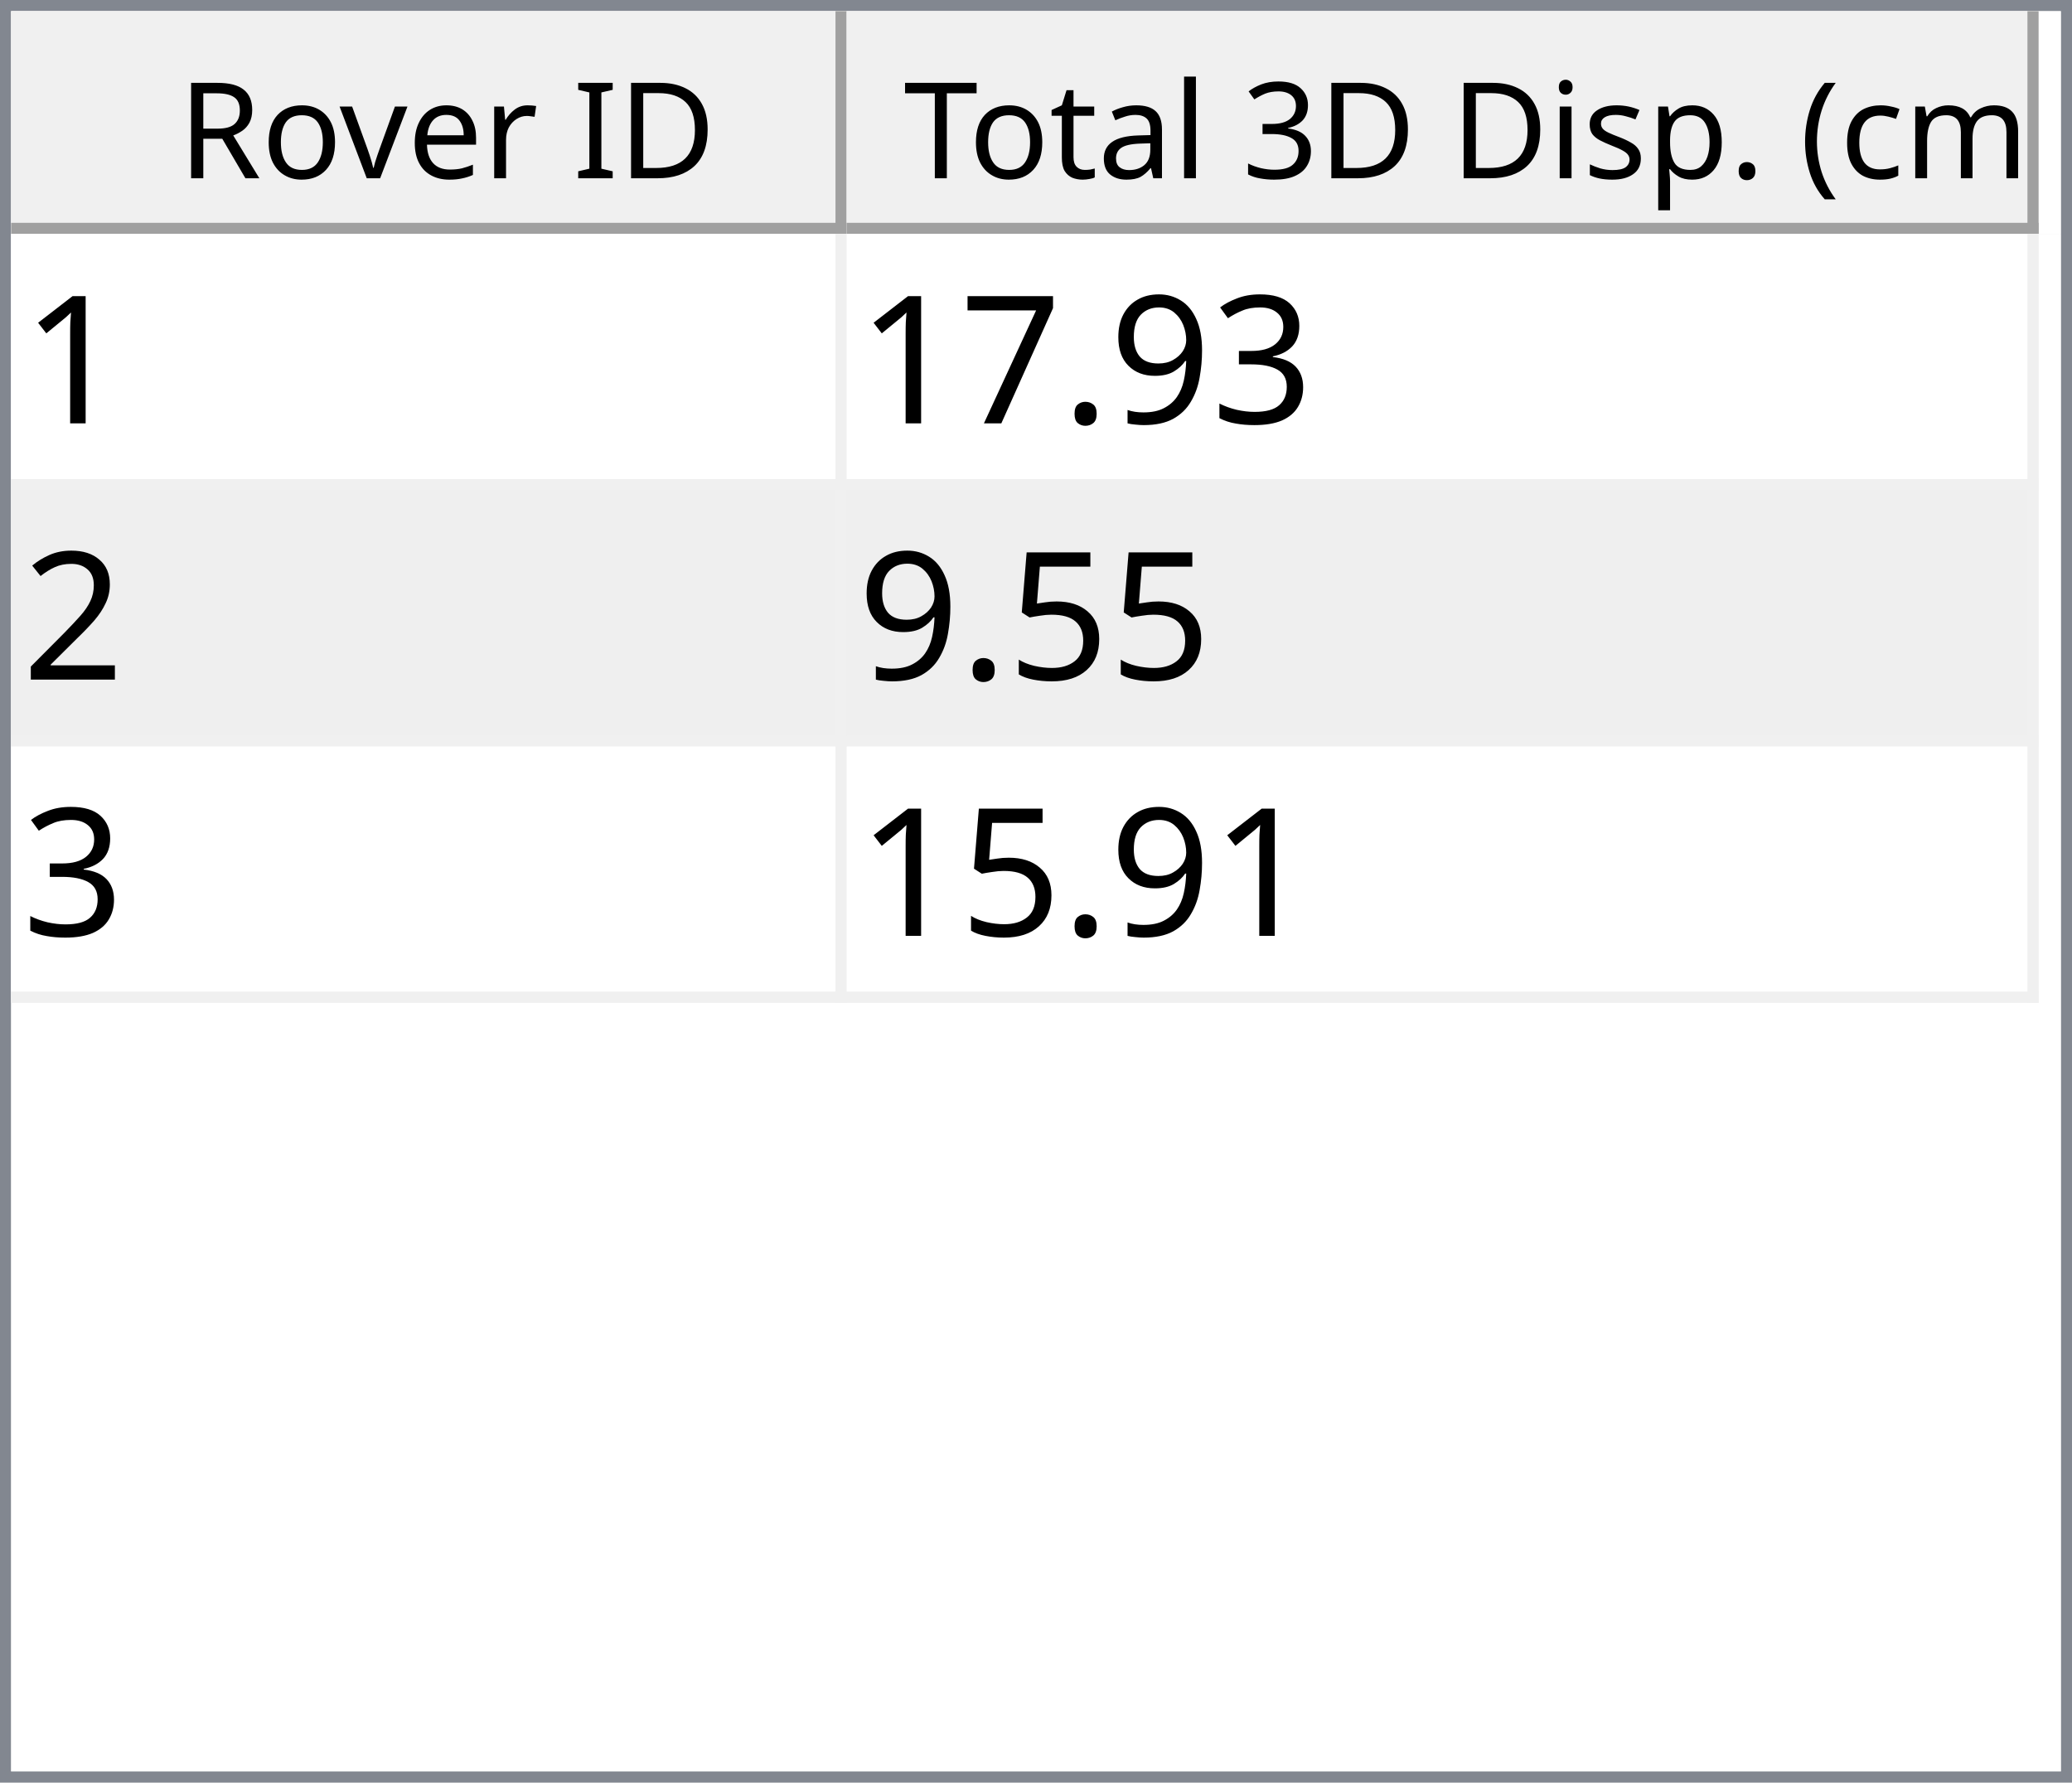
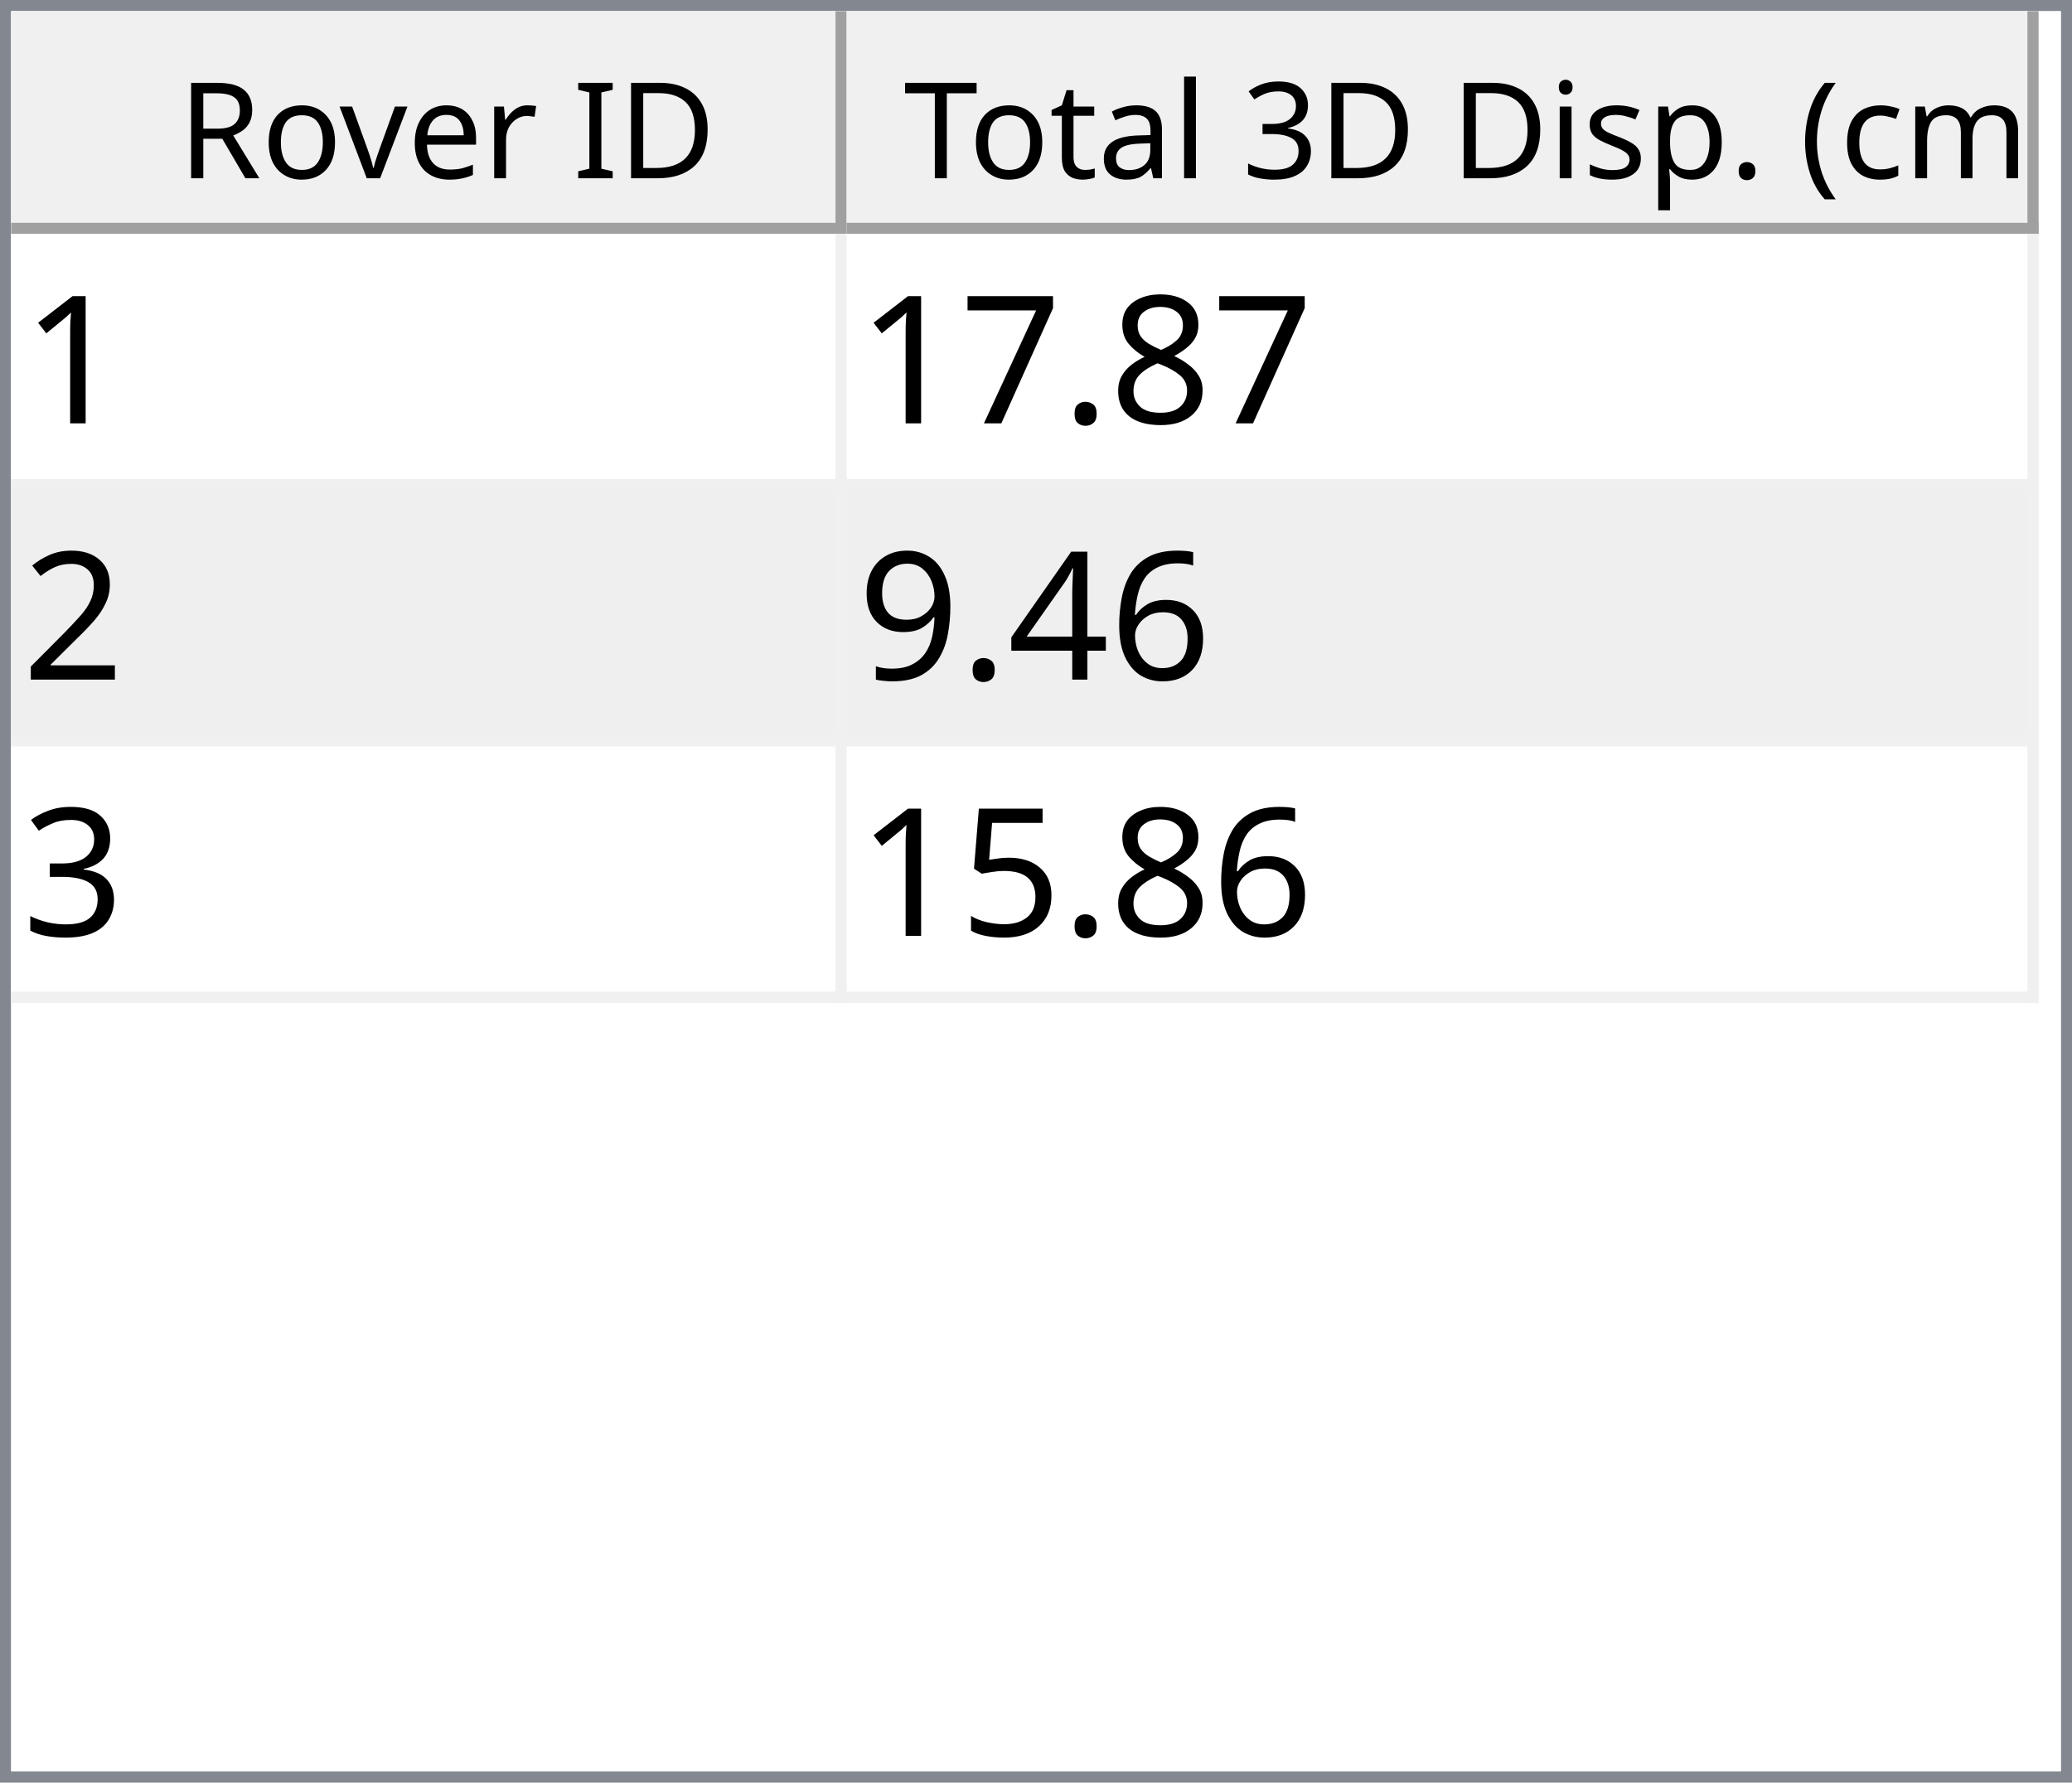
<svg xmlns="http://www.w3.org/2000/svg" style="fill-opacity:1; color-rendering:auto; color-interpolation:auto; text-rendering:auto; stroke:black; stroke-linecap:square; stroke-miterlimit:10; shape-rendering:auto; stroke-opacity:1; fill:black; stroke-dasharray:none; font-weight:normal; stroke-width:1; font-family:'Dialog'; font-style:normal; stroke-linejoin:miter; font-size:12px; stroke-dashoffset:0; image-rendering:auto;" width="186" height="160">
  <defs id="genericDefs" />
  <g>
    <defs id="defs1">
      <clipPath clipPathUnits="userSpaceOnUse" id="clipPath1">
        <path d="M0 0 L186 0 L186 160 L0 160 L0 0 Z" />
      </clipPath>
      <clipPath clipPathUnits="userSpaceOnUse" id="clipPath2">
        <path d="M0 0 L0 160 L186 160 L186 0 Z" />
      </clipPath>
      <clipPath clipPathUnits="userSpaceOnUse" id="clipPath3">
        <path d="M0 0 L0 20 L184 20 L184 0 Z" />
      </clipPath>
      <clipPath clipPathUnits="userSpaceOnUse" id="clipPath4">
        <path d="M0 0 L0 20 L75 20 L75 0 Z" />
      </clipPath>
      <clipPath clipPathUnits="userSpaceOnUse" id="clipPath5">
        <path d="M1 1 L1 19 L74 19 L74 1 Z" />
      </clipPath>
      <clipPath clipPathUnits="userSpaceOnUse" id="clipPath6">
        <path d="M0 0 L0 18 L73 18 L73 0 Z" />
      </clipPath>
      <clipPath clipPathUnits="userSpaceOnUse" id="clipPath7">
        <path d="M-0.5 -0.5 L-0.5 19.5 L74.5 19.5 L74.5 -0.5 Z" />
      </clipPath>
      <clipPath clipPathUnits="userSpaceOnUse" id="clipPath8">
        <path d="M0 0 L0 20 L107 20 L107 0 Z" />
      </clipPath>
      <clipPath clipPathUnits="userSpaceOnUse" id="clipPath9">
        <path d="M1 1 L1 19 L106 19 L106 1 Z" />
      </clipPath>
      <clipPath clipPathUnits="userSpaceOnUse" id="clipPath10">
        <path d="M0 0 L0 18 L105 18 L105 0 Z" />
      </clipPath>
      <clipPath clipPathUnits="userSpaceOnUse" id="clipPath11">
        <path d="M-0.5 -0.5 L-0.5 19.5 L106.5 19.5 L106.5 -0.5 Z" />
      </clipPath>
      <clipPath clipPathUnits="userSpaceOnUse" id="clipPath12">
        <path d="M0 0 L0 138 L184 138 L184 0 Z" />
      </clipPath>
      <clipPath clipPathUnits="userSpaceOnUse" id="clipPath13">
        <path d="M0 0 L0 69 L182 69 L182 0 Z" />
      </clipPath>
      <clipPath clipPathUnits="userSpaceOnUse" id="clipPath14">
        <path d="M-0.5 -0.5 L-0.5 68.5 L181.5 68.5 L181.5 -0.5 Z" />
      </clipPath>
      <clipPath clipPathUnits="userSpaceOnUse" id="clipPath15">
        <path d="M0 0 L0 22 L74 22 L74 0 Z" />
      </clipPath>
      <clipPath clipPathUnits="userSpaceOnUse" id="clipPath16">
        <path d="M0 0 L0 22 L106 22 L106 0 Z" />
      </clipPath>
      <font horiz-adv-x="64.551" id="font1">
        <font-face ascent="107.91" descent="25.098" units-per-em="100" style="font-style:normal; font-family:Segoe UI; font-weight:normal;" />
        <missing-glyph horiz-adv-x="64.551" d="M8.109 0 L8.109 68.266 L56.453 68.266 L56.453 0 L8.109 0 ZM15.328 7.234 L49.219 7.234 L49.219 61.031 L15.328 61.031 L15.328 7.234 Z" />
        <glyph unicode="D" horiz-adv-x="70.117" d="M9.188 0 L9.188 70.016 L28.516 70.016 Q65.531 70.016 65.531 35.891 Q65.531 19.672 55.25 9.836 Q44.969 0 27.734 0 L9.188 0 ZM17.391 62.594 L17.391 7.422 L27.828 7.422 Q41.609 7.422 49.273 14.797 Q56.938 22.172 56.938 35.688 Q56.938 62.594 28.328 62.594 L17.391 62.594 Z" />
        <glyph unicode="I" horiz-adv-x="26.611" d="M17.391 0 L9.188 0 L9.188 70.016 L17.391 70.016 L17.391 0 Z" />
        <glyph unicode=" " horiz-adv-x="27.393" d="" />
        <glyph unicode="r" horiz-adv-x="34.766" d="M34.188 41.891 Q32.078 43.5 28.125 43.5 Q23 43.5 19.555 38.672 Q16.109 33.844 16.109 25.484 L16.109 0 L8.109 0 L8.109 50 L16.109 50 L16.109 39.703 L16.312 39.703 Q18.016 44.969 21.531 47.922 Q25.047 50.875 29.391 50.875 Q32.516 50.875 34.188 50.203 L34.188 41.891 Z" />
        <glyph unicode="e" horiz-adv-x="52.295" d="M48.297 23 L12.984 23 Q13.188 14.656 17.484 10.109 Q21.781 5.562 29.297 5.562 Q37.75 5.562 44.828 11.141 L44.828 3.609 Q38.234 -1.172 27.391 -1.172 Q16.797 -1.172 10.742 5.641 Q4.688 12.453 4.688 24.812 Q4.688 36.469 11.305 43.82 Q17.922 51.172 27.734 51.172 Q37.547 51.172 42.922 44.828 Q48.297 38.484 48.297 27.203 L48.297 23 ZM40.094 29.781 Q40.047 36.719 36.75 40.578 Q33.453 44.438 27.594 44.438 Q21.922 44.438 17.969 40.383 Q14.016 36.328 13.094 29.781 L40.094 29.781 Z" />
        <glyph unicode="v" horiz-adv-x="47.9" d="M47.406 50 L27.484 0 L19.625 0 L0.688 50 L9.469 50 L22.172 13.672 Q23.578 9.672 23.922 6.688 L24.125 6.688 Q24.609 10.453 25.688 13.484 L38.969 50 L47.406 50 Z" />
        <glyph unicode="o" horiz-adv-x="58.594" d="M29 -1.172 Q17.922 -1.172 11.305 5.836 Q4.688 12.844 4.688 24.422 Q4.688 37.016 11.57 44.094 Q18.453 51.172 30.172 51.172 Q41.359 51.172 47.633 44.289 Q53.906 37.406 53.906 25.203 Q53.906 13.234 47.141 6.031 Q40.375 -1.172 29 -1.172 ZM29.594 44.438 Q21.875 44.438 17.383 39.188 Q12.891 33.938 12.891 24.703 Q12.891 15.828 17.43 10.695 Q21.969 5.562 29.594 5.562 Q37.359 5.562 41.531 10.594 Q45.703 15.625 45.703 24.906 Q45.703 34.281 41.531 39.359 Q37.359 44.438 29.594 44.438 Z" />
        <glyph unicode="R" horiz-adv-x="59.814" d="M59.375 0 L49.609 0 L37.891 19.625 Q36.281 22.359 34.766 24.289 Q33.25 26.219 31.664 27.438 Q30.078 28.656 28.25 29.219 Q26.422 29.781 24.125 29.781 L17.391 29.781 L17.391 0 L9.188 0 L9.188 70.016 L30.078 70.016 Q34.672 70.016 38.555 68.867 Q42.438 67.719 45.289 65.375 Q48.141 63.031 49.758 59.547 Q51.375 56.062 51.375 51.375 Q51.375 47.703 50.273 44.656 Q49.172 41.609 47.148 39.211 Q45.125 36.812 42.266 35.133 Q39.406 33.453 35.844 32.516 L35.844 32.328 Q37.594 31.547 38.891 30.547 Q40.188 29.547 41.359 28.18 Q42.531 26.812 43.68 25.078 Q44.828 23.344 46.234 21.047 L59.375 0 ZM17.391 62.594 L17.391 37.203 L28.516 37.203 Q31.594 37.203 34.203 38.133 Q36.812 39.062 38.719 40.797 Q40.625 42.531 41.703 45.047 Q42.781 47.562 42.781 50.688 Q42.781 56.297 39.141 59.445 Q35.5 62.594 28.609 62.594 L17.391 62.594 Z" />
        <glyph unicode=")" horiz-adv-x="30.176" d="M8.297 -15.922 L1.172 -15.922 Q16.406 2.344 16.406 26.812 Q16.406 51.469 1.078 70.016 L8.297 70.016 Q23.531 52.156 23.531 26.703 Q23.531 1.375 8.297 -15.922 Z" />
        <glyph unicode="m" horiz-adv-x="86.133" d="M79.109 0 L71.094 0 L71.094 28.719 Q71.094 37.016 68.531 40.727 Q65.969 44.438 59.906 44.438 Q54.781 44.438 51.195 39.75 Q47.609 35.062 47.609 28.516 L47.609 0 L39.594 0 L39.594 29.688 Q39.594 44.438 28.219 44.438 Q22.953 44.438 19.531 40.016 Q16.109 35.594 16.109 28.516 L16.109 0 L8.109 0 L8.109 50 L16.109 50 L16.109 42.094 L16.312 42.094 Q21.625 51.172 31.844 51.172 Q36.969 51.172 40.773 48.312 Q44.578 45.453 46 40.828 Q51.562 51.172 62.594 51.172 Q79.109 51.172 79.109 30.812 L79.109 0 Z" />
        <glyph unicode="c" horiz-adv-x="46.191" d="M42.188 2.297 Q36.422 -1.172 28.516 -1.172 Q17.828 -1.172 11.258 5.789 Q4.688 12.75 4.688 23.828 Q4.688 36.188 11.766 43.68 Q18.844 51.172 30.672 51.172 Q37.25 51.172 42.281 48.734 L42.281 40.531 Q36.719 44.438 30.375 44.438 Q22.703 44.438 17.797 38.945 Q12.891 33.453 12.891 24.516 Q12.891 15.719 17.508 10.641 Q22.125 5.562 29.891 5.562 Q36.422 5.562 42.188 9.906 L42.188 2.297 Z" />
        <glyph unicode="(" horiz-adv-x="30.176" d="M29.109 -15.922 L21.969 -15.922 Q6.844 1.375 6.844 26.703 Q6.844 52.156 21.969 70.016 L29.203 70.016 Q13.875 51.469 13.875 26.812 Q13.875 2.344 29.109 -15.922 Z" />
        <glyph unicode="." horiz-adv-x="21.68" d="M10.891 -1.078 Q8.641 -1.078 7.055 0.539 Q5.469 2.156 5.469 4.391 Q5.469 6.641 7.055 8.273 Q8.641 9.906 10.891 9.906 Q13.188 9.906 14.797 8.273 Q16.406 6.641 16.406 4.391 Q16.406 2.156 14.797 0.539 Q13.188 -1.078 10.891 -1.078 Z" />
        <glyph unicode="p" horiz-adv-x="58.789" d="M16.312 7.234 L16.109 7.234 L16.109 -23 L8.109 -23 L8.109 50 L16.109 50 L16.109 41.219 L16.312 41.219 Q22.219 51.172 33.594 51.172 Q43.266 51.172 48.688 44.461 Q54.109 37.75 54.109 26.469 Q54.109 13.922 48 6.375 Q41.891 -1.172 31.297 -1.172 Q21.578 -1.172 16.312 7.234 ZM16.109 27.391 L16.109 20.406 Q16.109 14.203 20.141 9.883 Q24.172 5.562 30.375 5.562 Q37.641 5.562 41.773 11.133 Q45.906 16.703 45.906 26.609 Q45.906 34.969 42.047 39.703 Q38.188 44.438 31.594 44.438 Q24.609 44.438 20.359 39.578 Q16.109 34.719 16.109 27.391 Z" />
        <glyph unicode="s" horiz-adv-x="42.432" d="M5.078 1.812 L5.078 10.406 Q11.625 5.562 19.484 5.562 Q30.031 5.562 30.031 12.594 Q30.031 14.594 29.125 15.992 Q28.219 17.391 26.68 18.461 Q25.141 19.531 23.07 20.383 Q21 21.234 18.609 22.172 Q15.281 23.484 12.766 24.828 Q10.25 26.172 8.57 27.859 Q6.891 29.547 6.031 31.695 Q5.172 33.844 5.172 36.719 Q5.172 40.234 6.789 42.945 Q8.406 45.656 11.086 47.484 Q13.766 49.312 17.211 50.242 Q20.656 51.172 24.312 51.172 Q30.812 51.172 35.938 48.922 L35.938 40.828 Q30.422 44.438 23.25 44.438 Q21 44.438 19.195 43.922 Q17.391 43.406 16.094 42.477 Q14.797 41.547 14.086 40.258 Q13.375 38.969 13.375 37.406 Q13.375 35.453 14.086 34.133 Q14.797 32.812 16.164 31.789 Q17.531 30.766 19.484 29.938 Q21.438 29.109 23.922 28.125 Q27.25 26.859 29.883 25.516 Q32.516 24.172 34.375 22.484 Q36.234 20.797 37.234 18.602 Q38.234 16.406 38.234 13.375 Q38.234 9.672 36.602 6.938 Q34.969 4.203 32.234 2.398 Q29.5 0.594 25.93 -0.289 Q22.359 -1.172 18.453 -1.172 Q10.75 -1.172 5.078 1.812 Z" />
        <glyph unicode="i" horiz-adv-x="24.219" d="M12.203 62.703 Q10.062 62.703 8.547 64.164 Q7.031 65.625 7.031 67.875 Q7.031 70.125 8.547 71.609 Q10.062 73.094 12.203 73.094 Q14.406 73.094 15.945 71.609 Q17.484 70.125 17.484 67.875 Q17.484 65.719 15.945 64.211 Q14.406 62.703 12.203 62.703 ZM16.109 0 L8.109 0 L8.109 50 L16.109 50 L16.109 0 Z" />
        <glyph unicode="3" horiz-adv-x="53.906" d="M46.531 19.828 Q46.531 15.094 44.75 11.211 Q42.969 7.328 39.719 4.57 Q36.469 1.812 31.93 0.297 Q27.391 -1.219 21.922 -1.219 Q11.922 -1.219 6 2.594 L6 11.188 Q13.094 5.609 22.219 5.609 Q25.875 5.609 28.828 6.539 Q31.781 7.469 33.906 9.227 Q36.031 10.984 37.18 13.477 Q38.328 15.969 38.328 19.094 Q38.328 32.812 18.797 32.812 L12.984 32.812 L12.984 39.594 L18.5 39.594 Q35.797 39.594 35.797 52.484 Q35.797 64.406 22.609 64.406 Q15.188 64.406 8.688 59.422 L8.688 67.188 Q15.375 71.188 24.609 71.188 Q29 71.188 32.57 69.969 Q36.141 68.75 38.68 66.555 Q41.219 64.359 42.609 61.281 Q44 58.203 44 54.5 Q44 40.672 30.031 36.719 L30.031 36.531 Q33.594 36.141 36.625 34.797 Q39.656 33.453 41.852 31.305 Q44.047 29.156 45.289 26.25 Q46.531 23.344 46.531 19.828 Z" />
        <glyph unicode="l" horiz-adv-x="24.219" d="M16.109 0 L8.109 0 L8.109 74.031 L16.109 74.031 L16.109 0 Z" />
        <glyph unicode="a" horiz-adv-x="50.879" d="M43.891 0 L35.891 0 L35.891 7.812 L35.688 7.812 Q30.469 -1.172 20.312 -1.172 Q12.844 -1.172 8.617 2.781 Q4.391 6.734 4.391 13.281 Q4.391 27.297 20.906 29.594 L35.891 31.688 Q35.891 44.438 25.594 44.438 Q16.547 44.438 9.281 38.281 L9.281 46.484 Q16.656 51.172 26.266 51.172 Q43.891 51.172 43.891 32.516 L43.891 0 ZM35.891 25.297 L23.828 23.641 Q18.266 22.859 15.43 20.875 Q12.594 18.891 12.594 13.875 Q12.594 10.203 15.211 7.883 Q17.828 5.562 22.172 5.562 Q28.125 5.562 32.008 9.742 Q35.891 13.922 35.891 20.312 L35.891 25.297 Z" />
        <glyph unicode="t" horiz-adv-x="33.887" d="M31.297 0.484 Q28.469 -1.078 23.828 -1.078 Q10.688 -1.078 10.688 13.578 L10.688 43.172 L2.094 43.172 L2.094 50 L10.688 50 L10.688 62.203 L18.703 64.797 L18.703 50 L31.297 50 L31.297 43.172 L18.703 43.172 L18.703 14.984 Q18.703 9.969 20.414 7.82 Q22.125 5.672 26.078 5.672 Q29.109 5.672 31.297 7.328 L31.297 0.484 Z" />
        <glyph unicode="T" horiz-adv-x="52.393" d="M50.594 62.594 L30.375 62.594 L30.375 0 L22.172 0 L22.172 62.594 L2 62.594 L2 70.016 L50.594 70.016 L50.594 62.594 Z" />
      </font>
      <font horiz-adv-x="75.0" id="font2">
        <font-face ascent="100.537" descent="21.973" units-per-em="100" style="font-style:normal; font-family:sans-serif; font-weight:normal;" />
        <missing-glyph horiz-adv-x="75.0" d="M12.5 0 L12.5 62.5 L62.5 62.5 L62.5 0 L12.5 0 ZM14.062 1.562 L60.938 1.562 L60.938 60.938 L14.062 60.938 L14.062 1.562 Z" />
        <glyph unicode="1" horiz-adv-x="55.615" d="M37.25 0 L28.469 0 L28.469 56 Q25.297 52.984 20.141 49.953 Q14.984 46.922 10.891 45.406 L10.891 53.906 Q18.266 57.375 23.781 62.305 Q29.297 67.234 31.594 71.875 L37.25 71.875 L37.25 0 Z" />
-         <glyph unicode="3" horiz-adv-x="55.615" d="M4.203 18.891 L12.984 20.062 Q14.5 12.594 18.141 9.297 Q21.781 6 27 6 Q33.203 6 37.477 10.297 Q41.75 14.594 41.75 20.953 Q41.75 27 37.797 30.93 Q33.844 34.859 27.734 34.859 Q25.25 34.859 21.531 33.891 L22.516 41.609 Q23.391 41.5 23.922 41.5 Q29.547 41.5 34.039 44.43 Q38.531 47.359 38.531 53.469 Q38.531 58.297 35.258 61.477 Q31.984 64.656 26.812 64.656 Q21.688 64.656 18.266 61.43 Q14.844 58.203 13.875 51.766 L5.078 53.328 Q6.688 62.156 12.398 67.016 Q18.109 71.875 26.609 71.875 Q32.469 71.875 37.398 69.359 Q42.328 66.844 44.945 62.5 Q47.562 58.156 47.562 53.266 Q47.562 48.641 45.07 44.828 Q42.578 41.016 37.703 38.766 Q44.047 37.312 47.562 32.695 Q51.078 28.078 51.078 21.141 Q51.078 11.766 44.242 5.25 Q37.406 -1.266 26.953 -1.266 Q17.531 -1.266 11.305 4.352 Q5.078 9.969 4.203 18.891 Z" />
-         <glyph unicode="9" horiz-adv-x="55.615" d="M5.469 16.547 L13.922 17.328 Q14.984 11.375 18.016 8.688 Q21.047 6 25.781 6 Q29.828 6 32.883 7.859 Q35.938 9.719 37.891 12.82 Q39.844 15.922 41.164 21.195 Q42.484 26.469 42.484 31.938 Q42.484 32.516 42.438 33.688 Q39.797 29.5 35.234 26.883 Q30.672 24.266 25.344 24.266 Q16.453 24.266 10.305 30.711 Q4.156 37.156 4.156 47.703 Q4.156 58.594 10.578 65.234 Q17 71.875 26.656 71.875 Q33.641 71.875 39.43 68.117 Q45.219 64.359 48.219 57.398 Q51.219 50.438 51.219 37.25 Q51.219 23.531 48.242 15.406 Q45.266 7.281 39.383 3.031 Q33.5 -1.219 25.594 -1.219 Q17.188 -1.219 11.867 3.445 Q6.547 8.109 5.469 16.547 ZM41.453 48.141 Q41.453 55.719 37.43 60.156 Q33.406 64.594 27.734 64.594 Q21.875 64.594 17.531 59.812 Q13.188 55.031 13.188 47.406 Q13.188 40.578 17.312 36.305 Q21.438 32.031 27.484 32.031 Q33.594 32.031 37.523 36.305 Q41.453 40.578 41.453 48.141 Z" />
+         <glyph unicode="8" horiz-adv-x="55.615" d="M17.672 38.812 Q12.203 40.828 9.57 44.539 Q6.938 48.25 6.938 53.422 Q6.938 61.234 12.555 66.555 Q18.172 71.875 27.484 71.875 Q36.859 71.875 42.578 66.43 Q48.297 60.984 48.297 53.172 Q48.297 48.188 45.68 44.508 Q43.062 40.828 37.75 38.812 Q44.344 36.672 47.781 31.883 Q51.219 27.094 51.219 20.453 Q51.219 11.281 44.727 5.031 Q38.234 -1.219 27.641 -1.219 Q17.047 -1.219 10.547 5.055 Q4.047 11.328 4.047 20.703 Q4.047 27.688 7.594 32.398 Q11.141 37.109 17.672 38.812 ZM15.922 53.719 Q15.922 48.641 19.195 45.414 Q22.469 42.188 27.688 42.188 Q32.766 42.188 36.016 45.383 Q39.266 48.578 39.266 53.219 Q39.266 58.062 35.914 61.359 Q32.562 64.656 27.594 64.656 Q22.562 64.656 19.242 61.43 Q15.922 58.203 15.922 53.719 ZM13.094 20.656 Q13.094 16.891 14.875 13.375 Q16.656 9.859 20.172 7.93 Q23.688 6 27.734 6 Q34.031 6 38.133 10.055 Q42.234 14.109 42.234 20.359 Q42.234 26.703 38.016 30.859 Q33.797 35.016 27.438 35.016 Q21.234 35.016 17.164 30.914 Q13.094 26.812 13.094 20.656 Z" />
        <glyph unicode="." horiz-adv-x="27.783" d="M9.078 0 L9.078 10.016 L19.094 10.016 L19.094 0 L9.078 0 Z" />
        <glyph unicode="7" horiz-adv-x="55.615" d="M4.734 62.203 L4.734 70.656 L51.078 70.656 L51.078 63.812 Q44.234 56.547 37.523 44.484 Q30.812 32.422 27.156 19.672 Q24.516 10.688 23.781 0 L14.75 0 Q14.891 8.453 18.062 20.414 Q21.234 32.375 27.172 43.484 Q33.109 54.594 39.797 62.203 L4.734 62.203 Z" />
        <glyph unicode="2" horiz-adv-x="55.615" d="M50.344 8.453 L50.344 0 L3.031 0 Q2.938 3.172 4.047 6.109 Q5.859 10.938 9.836 15.625 Q13.812 20.312 21.344 26.469 Q33.016 36.031 37.117 41.625 Q41.219 47.219 41.219 52.203 Q41.219 57.422 37.477 61.008 Q33.734 64.594 27.734 64.594 Q21.391 64.594 17.578 60.789 Q13.766 56.984 13.719 50.25 L4.688 51.172 Q5.609 61.281 11.664 66.578 Q17.719 71.875 27.938 71.875 Q38.234 71.875 44.242 66.164 Q50.25 60.453 50.25 52 Q50.25 47.703 48.492 43.555 Q46.734 39.406 42.656 34.812 Q38.578 30.219 29.109 22.219 Q21.188 15.578 18.945 13.211 Q16.703 10.844 15.234 8.453 L50.344 8.453 Z" />
+         <glyph unicode="6" horiz-adv-x="55.615" d="M49.75 54.047 L41.016 53.375 Q39.844 58.547 37.703 60.891 Q34.125 64.656 28.906 64.656 Q24.703 64.656 21.531 62.312 Q17.391 59.281 14.992 53.469 Q12.594 47.656 12.5 36.922 Q15.672 41.75 20.266 44.094 Q24.859 46.438 29.891 46.438 Q38.672 46.438 44.852 39.969 Q51.031 33.5 51.031 23.25 Q51.031 16.5 48.125 10.719 Q45.219 4.938 40.141 1.859 Q35.062 -1.219 28.609 -1.219 Q17.625 -1.219 10.695 6.859 Q3.766 14.938 3.766 33.5 Q3.766 54.25 11.422 63.672 Q18.109 71.875 29.438 71.875 Q37.891 71.875 43.289 67.141 Q48.688 62.406 49.75 54.047 ZM13.875 23.188 Q13.875 18.656 15.797 14.508 Q17.719 10.359 21.188 8.18 Q24.656 6 28.469 6 Q34.031 6 38.039 10.492 Q42.047 14.984 42.047 22.703 Q42.047 30.125 38.086 34.398 Q34.125 38.672 28.125 38.672 Q22.172 38.672 18.023 34.398 Q13.875 30.125 13.875 23.188 Z" />
+         <glyph unicode="4" horiz-adv-x="55.615" d="M32.328 0 L32.328 17.141 L1.266 17.141 L1.266 25.203 L33.938 71.578 L41.109 71.578 L41.109 25.203 L50.781 25.203 L50.781 17.141 L41.109 17.141 L41.109 0 L32.328 0 ZM32.328 25.203 L32.328 57.469 L9.906 25.203 L32.328 25.203 Z" />
+         <glyph unicode="9" horiz-adv-x="55.615" d="M5.469 16.547 L13.922 17.328 Q14.984 11.375 18.016 8.688 Q21.047 6 25.781 6 Q29.828 6 32.883 7.859 Q35.938 9.719 37.891 12.82 Q39.844 15.922 41.164 21.195 Q42.484 26.469 42.484 31.938 Q42.484 32.516 42.438 33.688 Q39.797 29.5 35.234 26.883 Q30.672 24.266 25.344 24.266 Q16.453 24.266 10.305 30.711 Q4.156 37.156 4.156 47.703 Q4.156 58.594 10.578 65.234 Q17 71.875 26.656 71.875 Q33.641 71.875 39.43 68.117 Q45.219 64.359 48.219 57.398 Q51.219 50.438 51.219 37.25 Q51.219 23.531 48.242 15.406 Q45.266 7.281 39.383 3.031 Q33.5 -1.219 25.594 -1.219 Q17.188 -1.219 11.867 3.445 Q6.547 8.109 5.469 16.547 ZM41.453 48.141 Q41.453 55.719 37.43 60.156 Q33.406 64.594 27.734 64.594 Q21.875 64.594 17.531 59.812 Q13.188 55.031 13.188 47.406 Q13.188 40.578 17.312 36.305 Q21.438 32.031 27.484 32.031 Q33.594 32.031 37.523 36.305 Q41.453 40.578 41.453 48.141 Z" />
+         <glyph unicode="3" horiz-adv-x="55.615" d="M4.203 18.891 L12.984 20.062 Q14.5 12.594 18.141 9.297 Q21.781 6 27 6 Q33.203 6 37.477 10.297 Q41.75 14.594 41.75 20.953 Q41.75 27 37.797 30.93 Q33.844 34.859 27.734 34.859 Q25.25 34.859 21.531 33.891 L22.516 41.609 Q23.391 41.5 23.922 41.5 Q29.547 41.5 34.039 44.43 Q38.531 47.359 38.531 53.469 Q38.531 58.297 35.258 61.477 Q31.984 64.656 26.812 64.656 Q21.688 64.656 18.266 61.43 Q14.844 58.203 13.875 51.766 L5.078 53.328 Q6.688 62.156 12.398 67.016 Q18.109 71.875 26.609 71.875 Q32.469 71.875 37.398 69.359 Q42.328 66.844 44.945 62.5 Q47.562 58.156 47.562 53.266 Q47.562 48.641 45.07 44.828 Q42.578 41.016 37.703 38.766 Q44.047 37.312 47.562 32.695 Q51.078 28.078 51.078 21.141 Q51.078 11.766 44.242 5.25 Q37.406 -1.266 26.953 -1.266 Q17.531 -1.266 11.305 4.352 Q5.078 9.969 4.203 18.891 Z" />
        <glyph unicode="5" horiz-adv-x="55.615" d="M4.156 18.75 L13.375 19.531 Q14.406 12.797 18.141 9.398 Q21.875 6 27.156 6 Q33.5 6 37.891 10.789 Q42.281 15.578 42.281 23.484 Q42.281 31 38.062 35.352 Q33.844 39.703 27 39.703 Q22.75 39.703 19.336 37.773 Q15.922 35.844 13.969 32.766 L5.719 33.844 L12.641 70.609 L48.25 70.609 L48.25 62.203 L19.672 62.203 L15.828 42.969 Q22.266 47.469 29.344 47.469 Q38.719 47.469 45.164 40.969 Q51.609 34.469 51.609 24.266 Q51.609 14.547 45.953 7.469 Q39.062 -1.219 27.156 -1.219 Q17.391 -1.219 11.211 4.25 Q5.031 9.719 4.156 18.75 Z" />
      </font>
    </defs>
    <g style="fill:white; stroke:white;">
      <rect x="0" y="0" width="186" style="clip-path:url(#clipPath1); stroke:none;" height="160" />
    </g>
    <g style="fill:white; text-rendering:optimizeSpeed; color-rendering:optimizeSpeed; image-rendering:optimizeSpeed; shape-rendering:crispEdges; stroke:white; color-interpolation:sRGB;">
      <rect x="0" width="186" height="160" y="0" style="stroke:none;" />
      <path style="stroke:none;" d="M0 160 L186 160 L186 0 L0 0 Z" />
    </g>
    <g style="fill:rgb(240,240,240); font-family:'Segoe UI'; stroke:rgb(240,240,240);">
      <rect x="0" y="0" width="186" style="clip-path:url(#clipPath2); stroke:none;" height="160" />
    </g>
    <g style="fill:rgb(130,135,144); font-family:'Segoe UI'; stroke:rgb(130,135,144);">
      <path d="M0 0 L186 0 L186 160 L0 160 L0 0 ZM1 1 L185 1 L185 159 L1 159 L1 1 Z" style="fill-rule:evenodd; clip-path:url(#clipPath2); stroke:none;" />
    </g>
    <g style="fill:white; font-family:'Segoe UI'; stroke:white;" transform="translate(1,1)">
      <rect x="0" y="0" width="184" style="clip-path:url(#clipPath3); stroke:none;" height="20" />
    </g>
    <g style="fill:rgb(240,240,240); font-family:'Segoe UI'; stroke:rgb(240,240,240);" transform="translate(1,1)">
      <rect x="0" y="0" width="75" style="clip-path:url(#clipPath4); stroke:none;" height="20" />
    </g>
    <g style="font-family:'Segoe UI';" transform="translate(2,2)">
      <text x="14" xml:space="preserve" y="14" style="clip-path:url(#clipPath6); stroke:none;">Rover ID</text>
    </g>
    <g style="fill:rgb(160,160,160); font-family:'Segoe UI'; stroke:rgb(160,160,160); stroke-linejoin:bevel;" transform="translate(1.5,1.5)">
      <line x1="74" x2="74" y1="0" style="fill:none; clip-path:url(#clipPath7);" y2="19" />
    </g>
    <g style="fill:rgb(160,160,160); font-family:'Segoe UI'; stroke:rgb(160,160,160); stroke-linejoin:bevel;" transform="matrix(1,0,0,1,1,1) translate(0.5,0.5)">
      <line x1="0" x2="74" y1="19" style="fill:none; clip-path:url(#clipPath7);" y2="19" />
    </g>
    <g style="fill:rgb(240,240,240); font-family:'Segoe UI'; stroke:rgb(240,240,240);" transform="translate(76,1)">
      <rect x="0" y="0" width="107" style="clip-path:url(#clipPath8); stroke:none;" height="20" />
    </g>
    <g style="font-family:'Segoe UI';" transform="translate(77,2)">
      <text x="1" xml:space="preserve" y="14" style="clip-path:url(#clipPath10); stroke:none;"> Total 3D Disp. (cm)</text>
    </g>
    <g style="fill:rgb(160,160,160); font-family:'Segoe UI'; stroke:rgb(160,160,160); stroke-linejoin:bevel;" transform="translate(76.5,1.5)">
      <line x1="106" x2="106" y1="0" style="fill:none; clip-path:url(#clipPath11);" y2="19" />
    </g>
    <g style="fill:rgb(160,160,160); font-family:'Segoe UI'; stroke:rgb(160,160,160); stroke-linejoin:bevel;" transform="matrix(1,0,0,1,76,1) translate(0.5,0.5)">
      <line x1="0" x2="106" y1="19" style="fill:none; clip-path:url(#clipPath11);" y2="19" />
    </g>
    <g style="fill:white; font-family:'Segoe UI'; stroke:white;" transform="translate(1,21)">
      <rect x="0" y="0" width="184" style="clip-path:url(#clipPath12); stroke:none;" height="138" />
    </g>
    <g style="fill:rgb(240,240,240); font-size:16px; font-family:sans-serif; stroke:rgb(240,240,240);" transform="translate(1,21)">
      <rect x="0" y="0" width="182" style="clip-path:url(#clipPath13); stroke:none;" height="69" />
      <line transform="translate(0.5,0.5)" x1="0" x2="181" y1="22" style="clip-path:url(#clipPath14); fill:none; stroke-linejoin:bevel;" y2="22" />
    </g>
    <g transform="matrix(1,0,0,1,1,21) translate(0.5,0.5)" style="fill:rgb(240,240,240); font-size:16px; font-family:sans-serif; stroke:rgb(240,240,240); stroke-linejoin:bevel;">
      <line x1="0" x2="181" y1="45" style="fill:none; clip-path:url(#clipPath14);" y2="45" />
    </g>
    <g transform="matrix(1,0,0,1,1,21) translate(0.5,0.5)" style="fill:rgb(240,240,240); font-size:16px; font-family:sans-serif; stroke:rgb(240,240,240); stroke-linejoin:bevel;">
      <line x1="0" x2="181" y1="68" style="fill:none; clip-path:url(#clipPath14);" y2="68" />
    </g>
    <g transform="matrix(1,0,0,1,1,21) translate(0.5,0.5)" style="fill:rgb(240,240,240); font-size:16px; font-family:sans-serif; stroke:rgb(240,240,240); stroke-linejoin:bevel;">
      <line x1="74" x2="74" y1="0" style="fill:none; clip-path:url(#clipPath14);" y2="68" />
    </g>
    <g transform="matrix(1,0,0,1,1,21) translate(0.5,0.5)" style="fill:rgb(240,240,240); font-size:16px; font-family:sans-serif; stroke:rgb(240,240,240); stroke-linejoin:bevel;">
      <line x1="181" x2="181" y1="0" style="fill:none; clip-path:url(#clipPath14);" y2="68" />
    </g>
    <g style="fill:white; font-size:16px; font-family:sans-serif; stroke:white;" transform="matrix(1,0,0,1,1,21)">
      <rect x="0" y="0" width="74" style="clip-path:url(#clipPath15); stroke:none;" height="22" />
      <text x="1" y="17" style="fill:black; clip-path:url(#clipPath15); stroke:none;" xml:space="preserve">1</text>
    </g>
    <g style="fill:white; font-size:16px; font-family:sans-serif; stroke:white;" transform="matrix(1,0,0,1,1,21) translate(75,0)">
      <rect x="0" y="0" width="106" style="clip-path:url(#clipPath16); stroke:none;" height="22" />
-       <text x="1" y="17" style="fill:black; clip-path:url(#clipPath16); stroke:none;" xml:space="preserve">17.93</text>
+       <text x="1" y="17" style="fill:black; clip-path:url(#clipPath16); stroke:none;" xml:space="preserve">17.87</text>
    </g>
    <g style="fill:rgb(239,239,239); font-size:16px; font-family:sans-serif; stroke:rgb(239,239,239);" transform="matrix(1,0,0,1,1,21) translate(0,23)">
      <rect x="0" y="0" width="74" style="clip-path:url(#clipPath15); stroke:none;" height="22" />
      <text x="1" y="17" style="fill:black; clip-path:url(#clipPath15); stroke:none;" xml:space="preserve">2</text>
    </g>
    <g style="fill:rgb(239,239,239); font-size:16px; font-family:sans-serif; stroke:rgb(239,239,239);" transform="matrix(1,0,0,1,1,21) translate(75,23)">
      <rect x="0" y="0" width="106" style="clip-path:url(#clipPath16); stroke:none;" height="22" />
-       <text x="1" y="17" style="fill:black; clip-path:url(#clipPath16); stroke:none;" xml:space="preserve">9.55</text>
+       <text x="1" y="17" style="fill:black; clip-path:url(#clipPath16); stroke:none;" xml:space="preserve">9.46</text>
    </g>
    <g style="fill:white; font-size:16px; font-family:sans-serif; stroke:white;" transform="matrix(1,0,0,1,1,21) translate(0,46)">
      <rect x="0" y="0" width="74" style="clip-path:url(#clipPath15); stroke:none;" height="22" />
      <text x="1" y="17" style="fill:black; clip-path:url(#clipPath15); stroke:none;" xml:space="preserve">3</text>
    </g>
    <g style="fill:white; font-size:16px; font-family:sans-serif; stroke:white;" transform="matrix(1,0,0,1,1,21) translate(75,46)">
      <rect x="0" y="0" width="106" style="clip-path:url(#clipPath16); stroke:none;" height="22" />
-       <text x="1" y="17" style="fill:black; clip-path:url(#clipPath16); stroke:none;" xml:space="preserve">15.91</text>
+       <text x="1" y="17" style="fill:black; clip-path:url(#clipPath16); stroke:none;" xml:space="preserve">15.86</text>
    </g>
  </g>
</svg>
